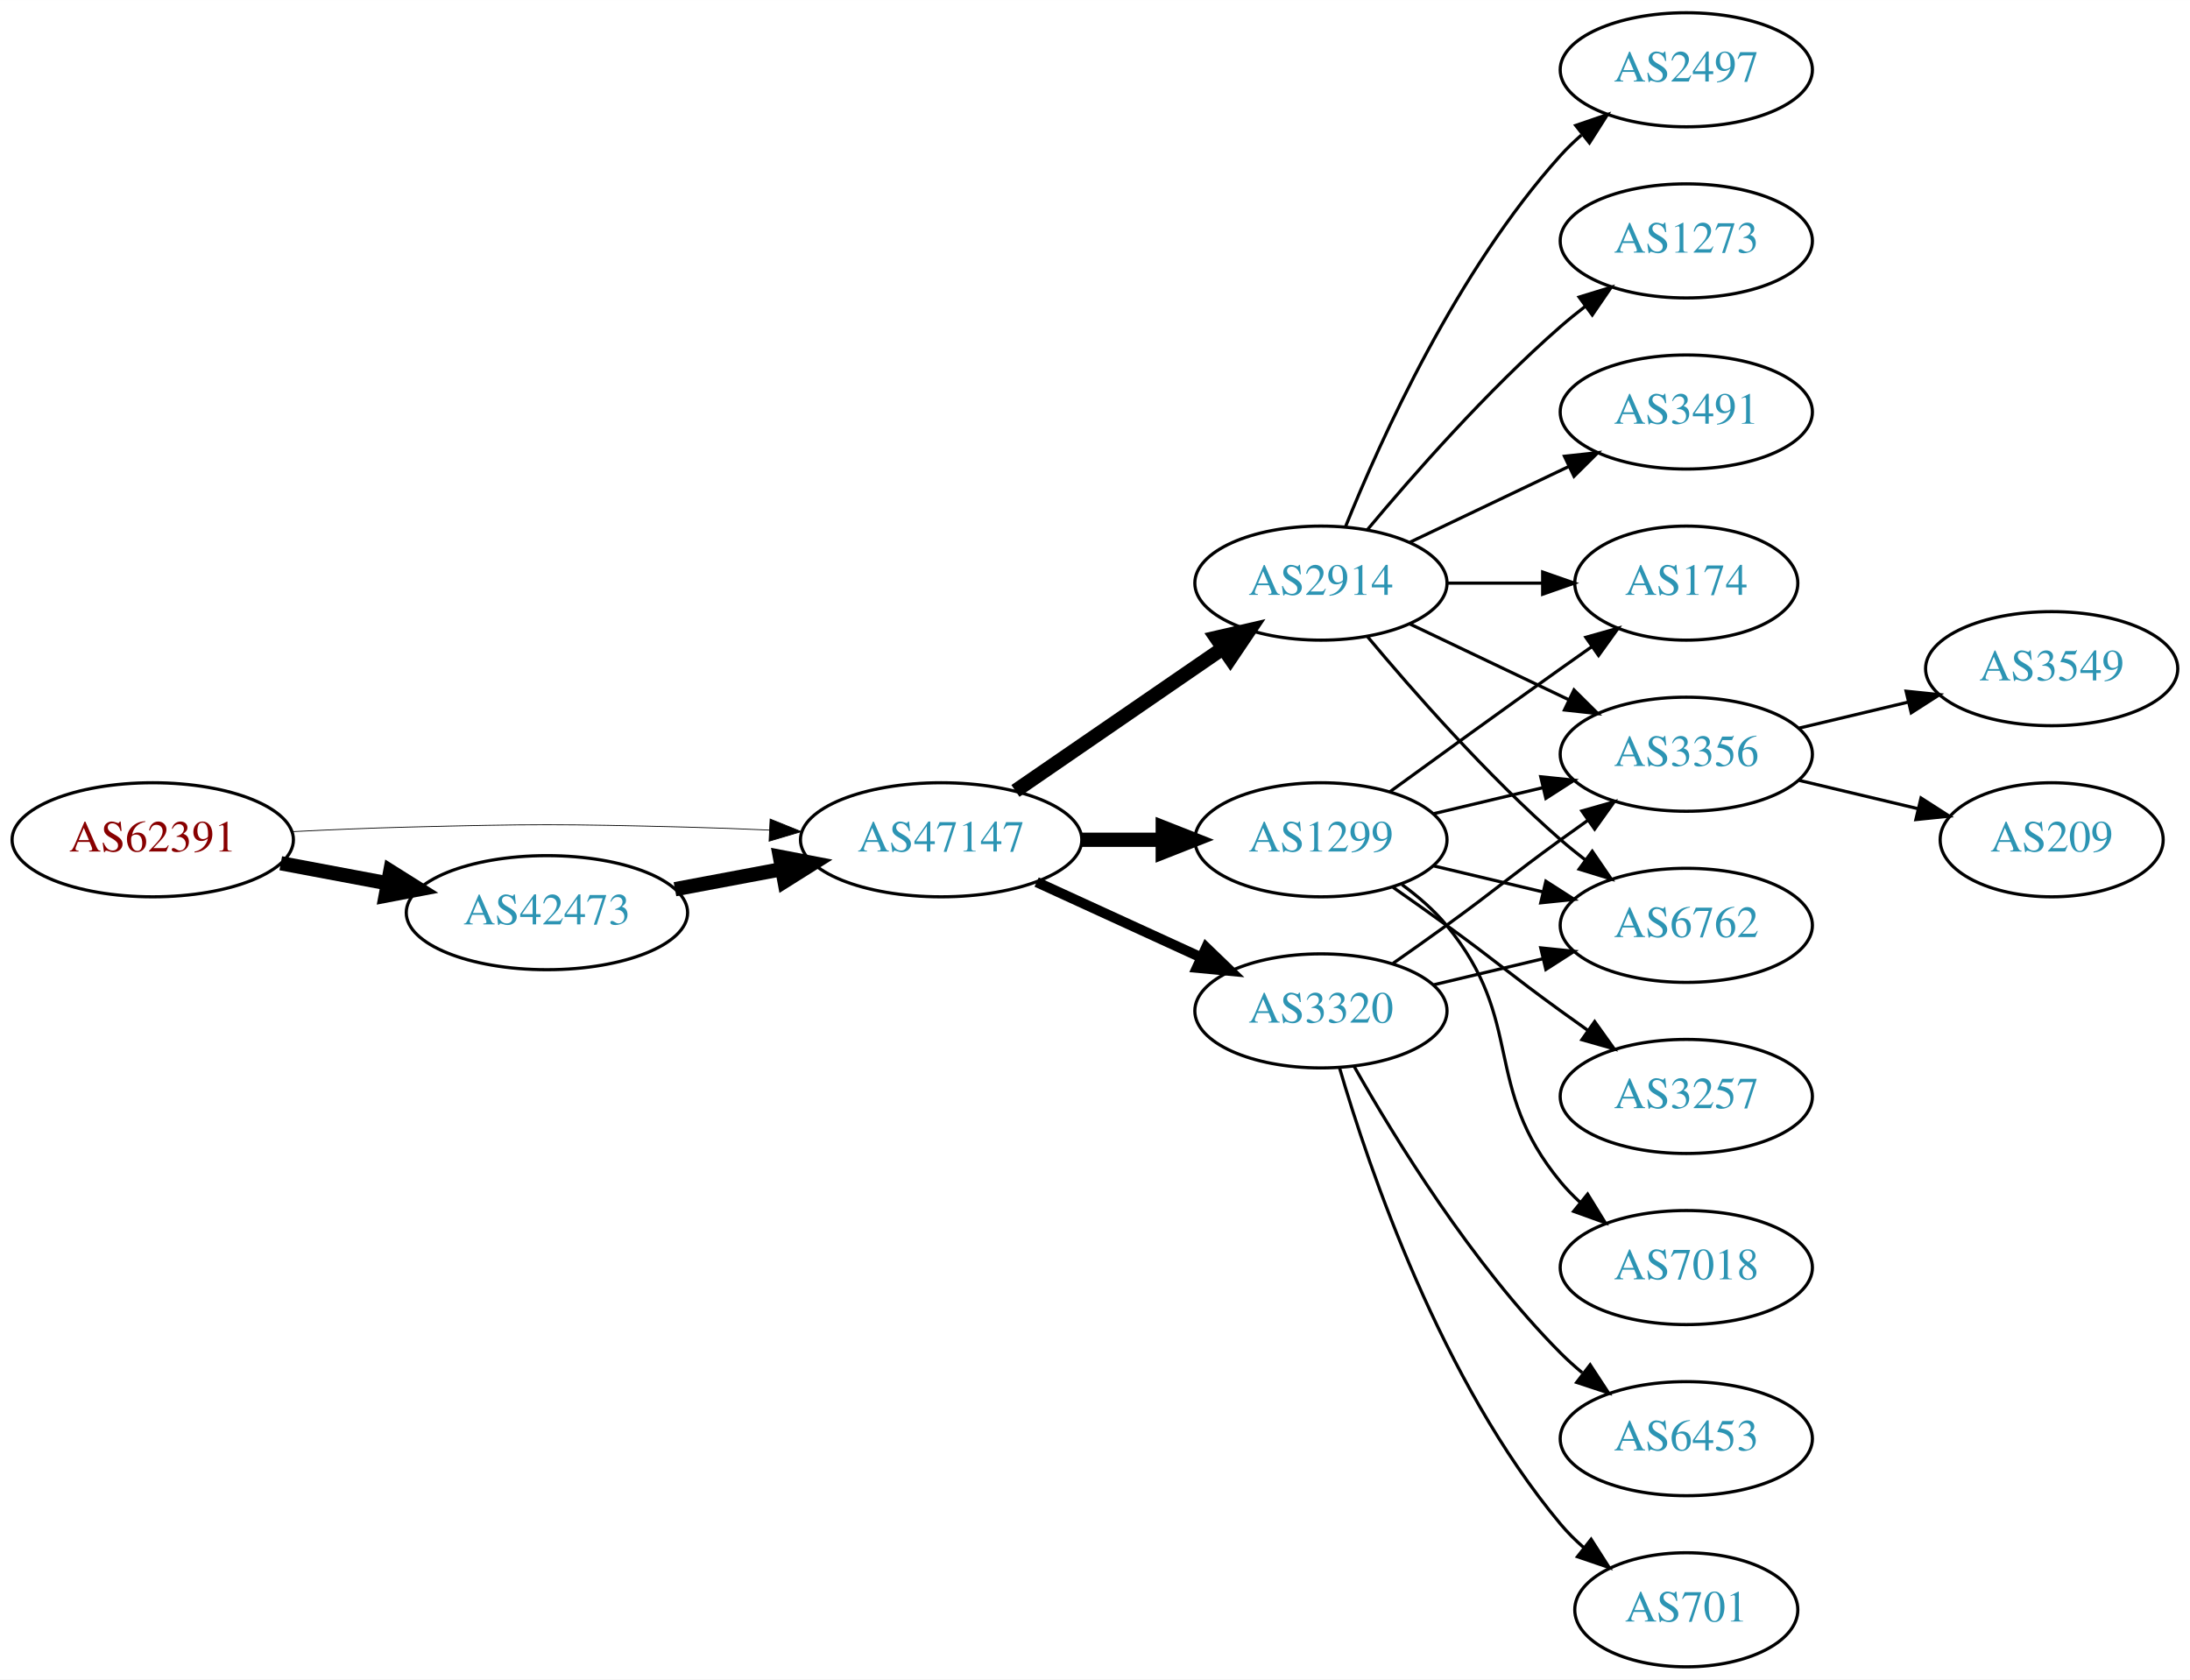
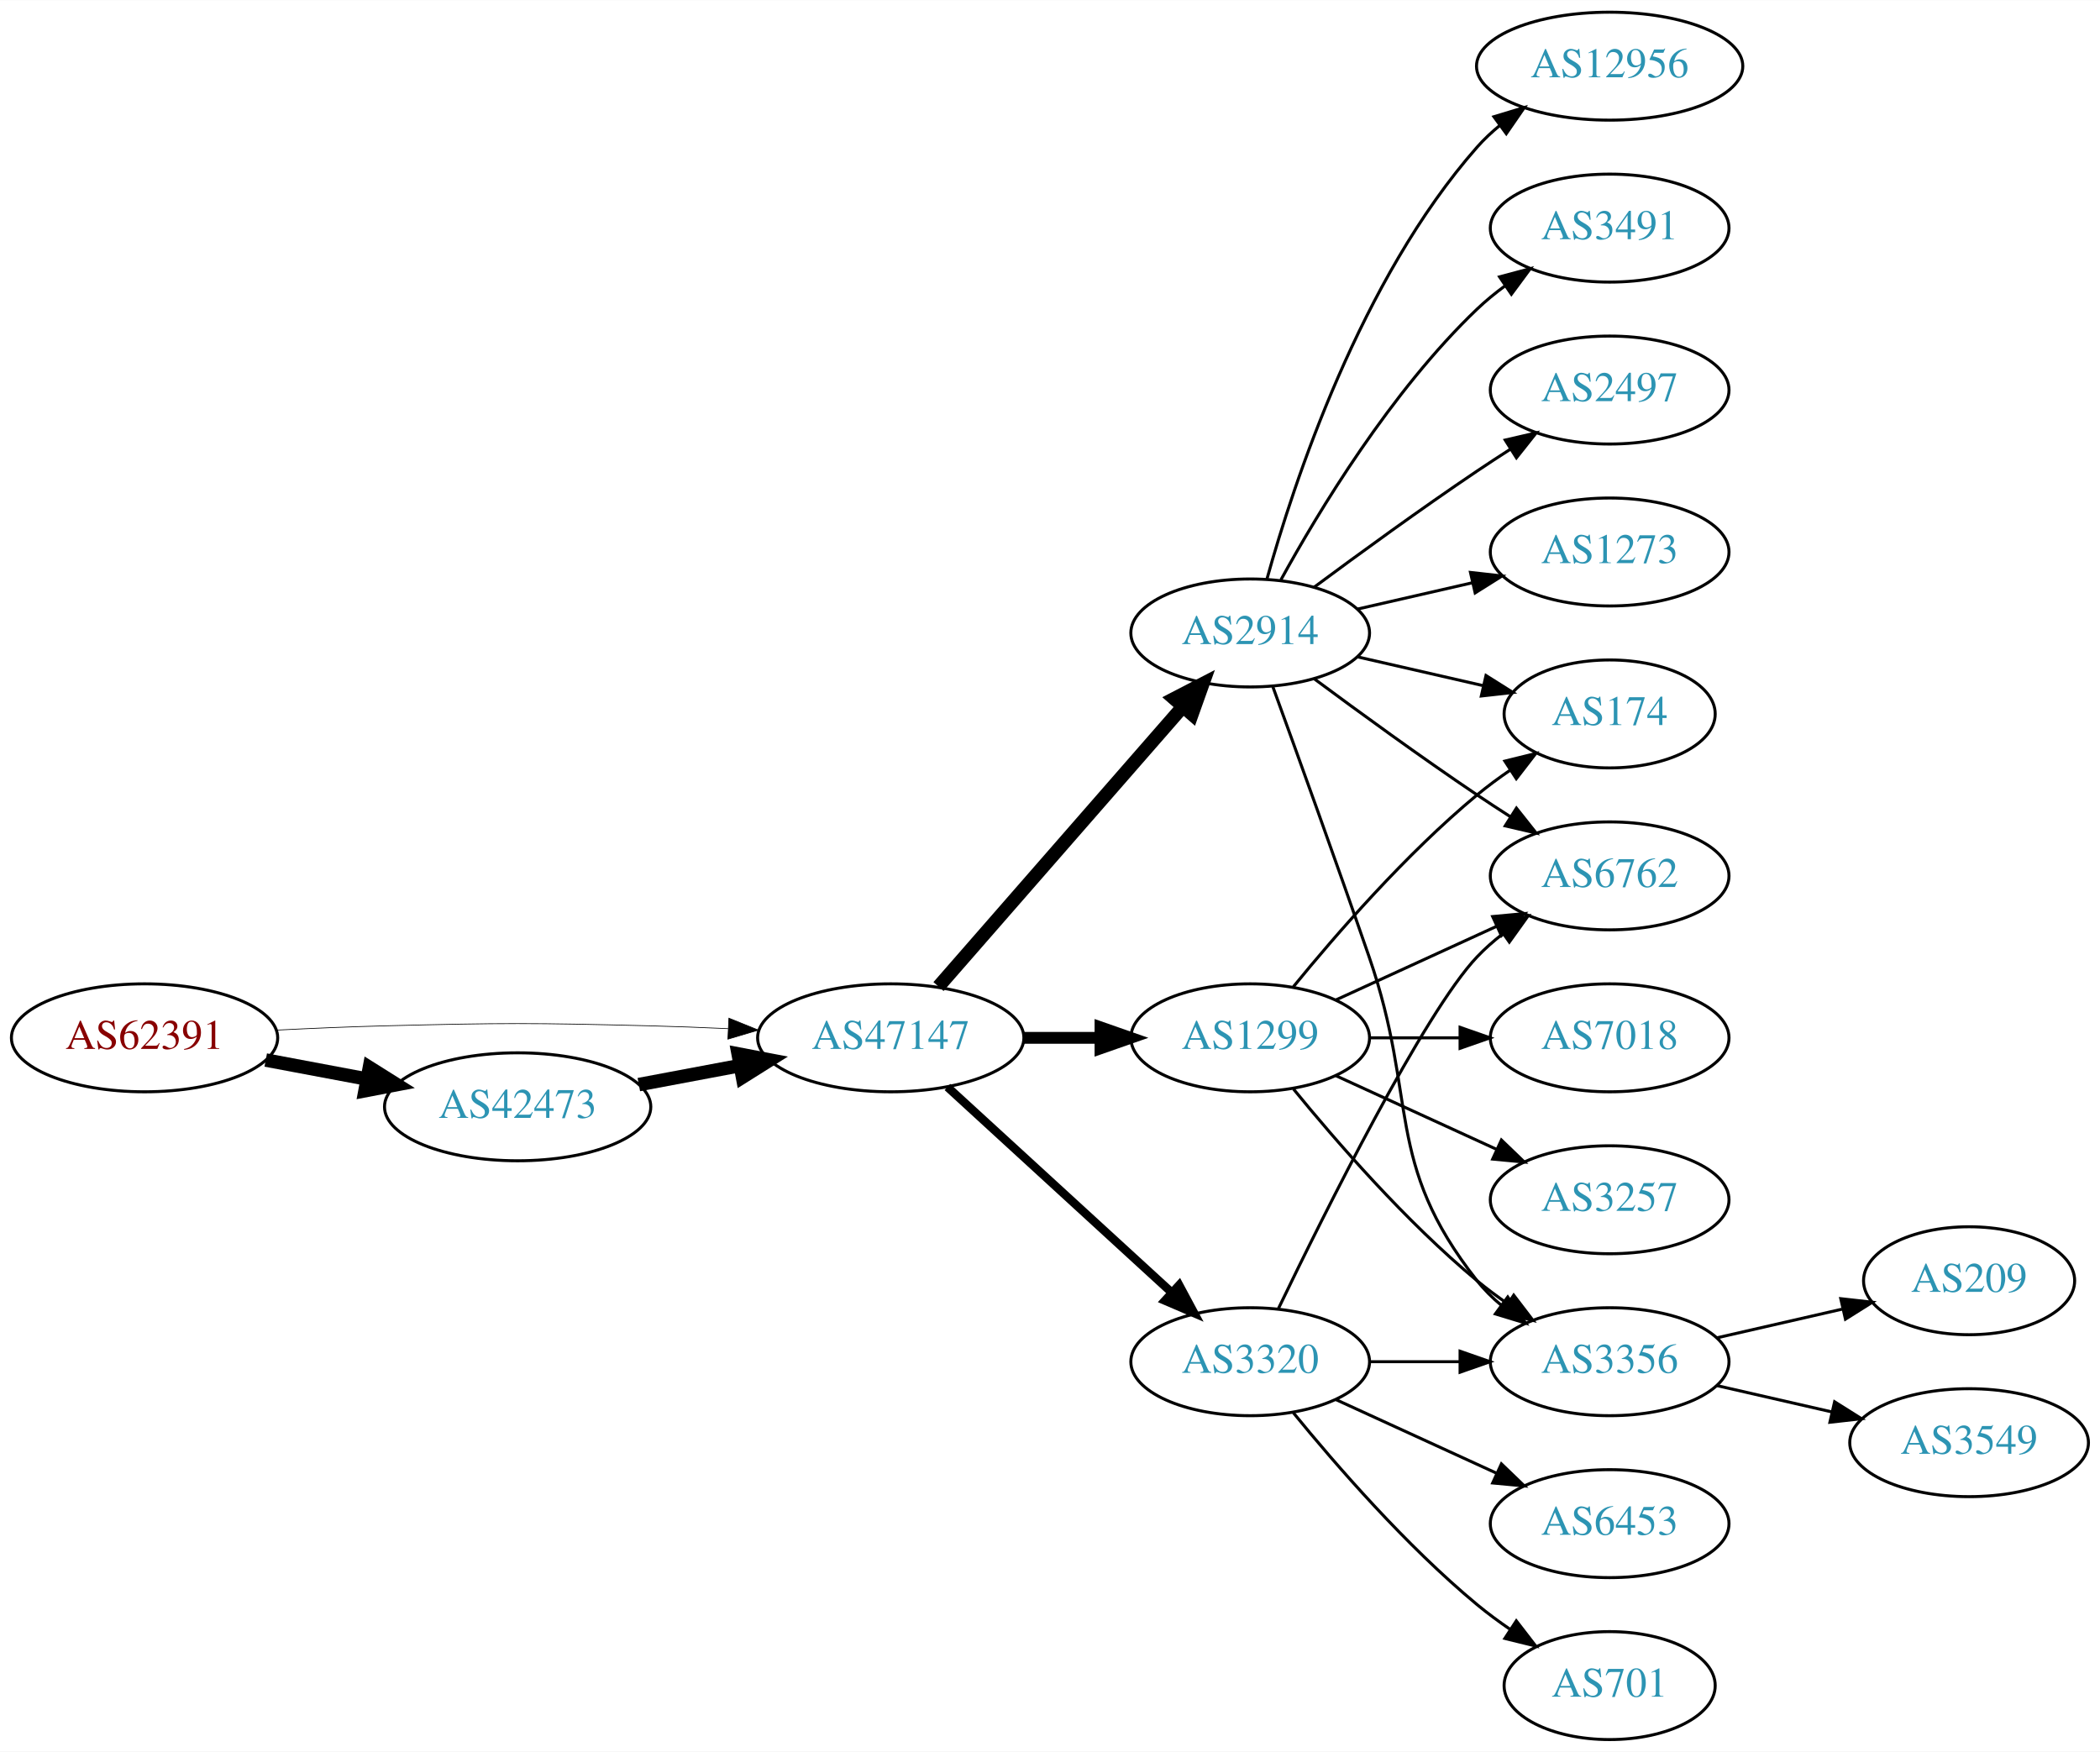
- <svg xmlns="http://www.w3.org/2000/svg" xmlns:xlink="http://www.w3.org/1999/xlink" width="691pt" height="530pt" viewBox="0.00 0.00 691.06 530.00">
-   <g id="graph0" class="graph" transform="scale(1 1) rotate(0) translate(4 526)">
-     <polygon fill="white" stroke="none" points="-4,4 -4,-526 687.055,-526 687.055,4 -4,4" />
+ <svg xmlns="http://www.w3.org/2000/svg" xmlns:xlink="http://www.w3.org/1999/xlink" width="700pt" height="584pt" viewBox="0.00 0.00 700.15 584.00">
+   <g id="graph0" class="graph" transform="scale(1 1) rotate(0) translate(4 580)">
+     <polygon fill="white" stroke="none" points="-4,4 -4,-580 696.155,-580 696.155,4 -4,4" />
    <g id="node1" class="node">
      <g id="a_node1">
        <a xlink:href="/asn/62391" xlink:title="AS62391 ~ Comm-IT EDV DienstleistungsgmbH [AT]">
-           <ellipse fill="#ffffff" stroke="black" cx="44.196" cy="-261" rx="44.393" ry="18" />
-           <text text-anchor="middle" x="44.196" y="-257.3" font-family="Times,serif" font-size="14.00" fill="#880000">AS62391</text>
+           <ellipse fill="#ffffff" stroke="black" cx="44.196" cy="-234" rx="44.393" ry="18" />
+           <text text-anchor="middle" x="44.196" y="-230.3" font-family="Times,serif" font-size="14.00" fill="#880000">AS62391</text>
        </a>
      </g>
    </g>
    <g id="node2" class="node">
      <g id="a_node2">
        <a xlink:href="/asn/42473" xlink:title="AS42473 ~ ANEXIA Internetdienstleistungs GmbH [AT]">
-           <ellipse fill="#ffffff" stroke="black" cx="168.588" cy="-238" rx="44.393" ry="18" />
-           <text text-anchor="middle" x="168.588" y="-234.3" font-family="Times,serif" font-size="14.00" fill="#2c94b3">AS42473</text>
+           <ellipse fill="#ffffff" stroke="black" cx="168.588" cy="-211" rx="44.393" ry="18" />
+           <text text-anchor="middle" x="168.588" y="-207.3" font-family="Times,serif" font-size="14.00" fill="#2c94b3">AS42473</text>
        </a>
      </g>
    </g>
    <g id="edge1" class="edge">
-       <path fill="none" stroke="black" stroke-width="4.5" d="M84.595,-253.596C95.296,-251.585 107.019,-249.382 118.196,-247.282" />
-       <polygon fill="black" stroke="black" stroke-width="4.5" points="119.162,-251.107 128.263,-245.39 117.707,-243.367 119.162,-251.107" />
+       <path fill="none" stroke="black" stroke-width="4.5" d="M84.595,-226.596C95.296,-224.585 107.019,-222.382 118.196,-220.282" />
+       <polygon fill="black" stroke="black" stroke-width="4.5" points="119.162,-224.107 128.263,-218.39 117.707,-216.367 119.162,-224.107" />
    </g>
    <g id="node3" class="node">
      <g id="a_node3">
        <a xlink:href="/asn/47147" xlink:title="AS47147 ~ ANEXIA Internetdienstleistungs GmbH [AT]">
-           <ellipse fill="#ffffff" stroke="black" cx="292.98" cy="-261" rx="44.393" ry="18" />
-           <text text-anchor="middle" x="292.98" y="-257.3" font-family="Times,serif" font-size="14.00" fill="#2c94b3">AS47147</text>
+           <ellipse fill="#ffffff" stroke="black" cx="292.98" cy="-234" rx="44.393" ry="18" />
+           <text text-anchor="middle" x="292.98" y="-230.3" font-family="Times,serif" font-size="14.00" fill="#2c94b3">AS47147</text>
        </a>
      </g>
    </g>
    <g id="edge2" class="edge">
-       <path fill="none" stroke="black" stroke-width="0.25" d="M88.339,-263.575C100.033,-264.165 112.694,-264.705 124.392,-265 163.665,-265.991 173.511,-265.991 212.784,-265 221.192,-264.788 230.098,-264.449 238.784,-264.056" />
-       <polygon fill="black" stroke="black" stroke-width="0.25" points="239.017,-267.549 248.838,-263.575 238.682,-260.557 239.017,-267.549" />
+       <path fill="none" stroke="black" stroke-width="0.237" d="M88.339,-236.575C100.033,-237.165 112.694,-237.705 124.392,-238 163.665,-238.991 173.511,-238.991 212.784,-238 221.192,-237.788 230.098,-237.449 238.784,-237.056" />
+       <polygon fill="black" stroke="black" stroke-width="0.237" points="239.017,-240.549 248.838,-236.575 238.682,-233.557 239.017,-240.549" />
    </g>
    <g id="edge3" class="edge">
-       <path fill="none" stroke="black" stroke-width="4.5" d="M208.988,-245.404C219.688,-247.415 231.411,-249.618 242.589,-251.718" />
-       <polygon fill="black" stroke="black" stroke-width="4.5" points="242.1,-255.633 252.655,-253.61 243.554,-247.893 242.1,-255.633" />
+       <path fill="none" stroke="black" stroke-width="4.5" d="M208.988,-218.404C219.688,-220.415 231.411,-222.618 242.589,-224.718" />
+       <polygon fill="black" stroke="black" stroke-width="4.5" points="242.1,-228.633 252.655,-226.61 243.554,-220.893 242.1,-228.633" />
    </g>
    <g id="node4" class="node">
      <g id="a_node4">
        <a xlink:href="/asn/1299" xlink:title="AS1299 ~ Telia Carrier [EU]">
-           <ellipse fill="#ffffff" stroke="black" cx="412.823" cy="-261" rx="39.794" ry="18" />
-           <text text-anchor="middle" x="412.823" y="-257.3" font-family="Times,serif" font-size="14.00" fill="#2c94b3">AS1299</text>
+           <ellipse fill="#ffffff" stroke="black" cx="412.823" cy="-234" rx="39.794" ry="18" />
+           <text text-anchor="middle" x="412.823" y="-230.3" font-family="Times,serif" font-size="14.00" fill="#2c94b3">AS1299</text>
        </a>
      </g>
    </g>
    <g id="edge4" class="edge">
-       <path fill="none" stroke="black" stroke-width="4.5" d="M337.191,-261C345.504,-261 354.267,-261 362.749,-261" />
-       <polygon fill="black" stroke="black" stroke-width="4.5" points="362.908,-264.938 372.908,-261 362.908,-257.063 362.908,-264.938" />
+       <path fill="none" stroke="black" stroke-width="3.938" d="M337.191,-234C345.504,-234 354.267,-234 362.749,-234" />
+       <polygon fill="black" stroke="black" stroke-width="3.938" points="362.908,-237.5 372.908,-234 362.908,-230.5 362.908,-237.5" />
    </g>
    <g id="node5" class="node">
      <g id="a_node5">
-         <a xlink:href="/asn/3320" xlink:title="AS3320 ~ DTAG [DE]">
-           <ellipse fill="#ffffff" stroke="black" cx="412.823" cy="-207" rx="39.794" ry="18" />
-           <text text-anchor="middle" x="412.823" y="-203.3" font-family="Times,serif" font-size="14.00" fill="#2c94b3">AS3320</text>
+         <a xlink:href="/asn/2914" xlink:title="AS2914 ~ NTT America, Inc. [US]">
+           <ellipse fill="#ffffff" stroke="black" cx="412.823" cy="-369" rx="39.794" ry="18" />
+           <text text-anchor="middle" x="412.823" y="-365.3" font-family="Times,serif" font-size="14.00" fill="#2c94b3">AS2914</text>
        </a>
      </g>
    </g>
    <g id="edge5" class="edge">
-       <path fill="none" stroke="black" stroke-width="3.214" d="M323.11,-247.652C338.721,-240.498 358.119,-231.609 374.791,-223.97" />
-       <polygon fill="black" stroke="black" stroke-width="3.214" points="376.61,-226.986 384.243,-219.638 373.694,-220.622 376.61,-226.986" />
+       <path fill="none" stroke="black" stroke-width="4.5" d="M308.905,-251.098C329.448,-274.631 366.567,-317.155 390.164,-344.187" />
+       <polygon fill="black" stroke="black" stroke-width="4.5" points="387.477,-347.097 397.019,-352.041 393.41,-341.918 387.477,-347.097" />
    </g>
    <g id="node6" class="node">
      <g id="a_node6">
-         <a xlink:href="/asn/2914" xlink:title="AS2914 ~ NTT America, Inc. [US]">
-           <ellipse fill="#ffffff" stroke="black" cx="412.823" cy="-342" rx="39.794" ry="18" />
-           <text text-anchor="middle" x="412.823" y="-338.3" font-family="Times,serif" font-size="14.00" fill="#2c94b3">AS2914</text>
+         <a xlink:href="/asn/3320" xlink:title="AS3320 ~ DTAG [DE]">
+           <ellipse fill="#ffffff" stroke="black" cx="412.823" cy="-126" rx="39.794" ry="18" />
+           <text text-anchor="middle" x="412.823" y="-122.3" font-family="Times,serif" font-size="14.00" fill="#2c94b3">AS3320</text>
        </a>
      </g>
    </g>
    <g id="edge6" class="edge">
-       <path fill="none" stroke="black" stroke-width="4.5" d="M316.423,-276.426C335.004,-289.198 361.565,-307.455 381.945,-321.463" />
-       <polygon fill="black" stroke="black" stroke-width="4.5" points="379.788,-324.758 390.259,-327.178 384.249,-318.269 379.788,-324.758" />
+       <path fill="none" stroke="black" stroke-width="2.812" d="M311.878,-217.597C331.806,-199.333 364.164,-169.678 386.641,-149.079" />
+       <polygon fill="black" stroke="black" stroke-width="2.812" points="389.135,-151.54 394.143,-142.203 384.406,-146.38 389.135,-151.54" />
+     </g>
+     <g id="node9" class="node">
+       <g id="a_node9">
+         <a xlink:href="/asn/3356" xlink:title="AS3356 ~ Level 3 Parent, LLC [US]">
+           <ellipse fill="#ffffff" stroke="black" cx="532.666" cy="-126" rx="39.794" ry="18" />
+           <text text-anchor="middle" x="532.666" y="-122.3" font-family="Times,serif" font-size="14.00" fill="#2c94b3">AS3356</text>
+         </a>
+       </g>
+     </g>
+     <g id="edge23" class="edge">
+       <path fill="none" stroke="black" d="M427.242,-216.935C441.357,-199.625 464.771,-172.655 488.469,-153 491.686,-150.332 495.186,-147.73 498.757,-145.259" />
+       <polygon fill="black" stroke="black" points="500.68,-148.183 507.113,-139.764 496.835,-142.334 500.68,-148.183" />
+     </g>
+     <g id="node10" class="node">
+       <g id="a_node10">
+         <a xlink:href="/asn/174" xlink:title="AS174 ~ Cogent Communications [US]">
+           <ellipse fill="#ffffff" stroke="black" cx="532.666" cy="-342" rx="35.194" ry="18" />
+           <text text-anchor="middle" x="532.666" y="-338.3" font-family="Times,serif" font-size="14.00" fill="#2c94b3">AS174</text>
+         </a>
+       </g>
+     </g>
+     <g id="edge24" class="edge">
+       <path fill="none" stroke="black" d="M427.242,-251.065C441.357,-268.375 464.771,-295.345 488.469,-315 491.933,-317.872 495.725,-320.669 499.58,-323.308" />
+       <polygon fill="black" stroke="black" points="497.722,-326.275 508.012,-328.797 501.541,-320.408 497.722,-326.275" />
+     </g>
+     <g id="node13" class="node">
+       <g id="a_node13">
+         <a xlink:href="/asn/6762" xlink:title="AS6762 ~ TELECOM ITALIA SPARKLE S.p.A. [IT]">
+           <ellipse fill="#ffffff" stroke="black" cx="532.666" cy="-288" rx="39.794" ry="18" />
+           <text text-anchor="middle" x="532.666" y="-284.3" font-family="Times,serif" font-size="14.00" fill="#2c94b3">AS6762</text>
+         </a>
+       </g>
+     </g>
+     <g id="edge22" class="edge">
+       <path fill="none" stroke="black" d="M441.452,-246.661C457.409,-253.973 477.679,-263.261 494.962,-271.181" />
+       <polygon fill="black" stroke="black" points="493.661,-274.435 504.21,-275.419 496.577,-268.071 493.661,-274.435" />
+     </g>
+     <g id="node18" class="node">
+       <g id="a_node18">
+         <a xlink:href="/asn/7018" xlink:title="AS7018 ~ AT&amp;T Services, Inc. [US]">
+           <ellipse fill="#ffffff" stroke="black" cx="532.666" cy="-234" rx="39.794" ry="18" />
+           <text text-anchor="middle" x="532.666" y="-230.3" font-family="Times,serif" font-size="14.00" fill="#2c94b3">AS7018</text>
+         </a>
+       </g>
+     </g>
+     <g id="edge20" class="edge">
+       <path fill="none" stroke="black" d="M452.736,-234C462.289,-234 472.639,-234 482.601,-234" />
+       <polygon fill="black" stroke="black" points="482.794,-237.5 492.794,-234 482.794,-230.5 482.794,-237.5" />
+     </g>
+     <g id="node19" class="node">
+       <g id="a_node19">
+         <a xlink:href="/asn/3257" xlink:title="AS3257 ~ GTT [DE]">
+           <ellipse fill="#ffffff" stroke="black" cx="532.666" cy="-180" rx="39.794" ry="18" />
+           <text text-anchor="middle" x="532.666" y="-176.3" font-family="Times,serif" font-size="14.00" fill="#2c94b3">AS3257</text>
+         </a>
+       </g>
+     </g>
+     <g id="edge21" class="edge">
+       <path fill="none" stroke="black" d="M441.452,-221.339C457.409,-214.027 477.679,-204.739 494.962,-196.819" />
+       <polygon fill="black" stroke="black" points="496.577,-199.929 504.21,-192.581 493.661,-193.565 496.577,-199.929" />
    </g>
    <g id="node7" class="node">
      <g id="a_node7">
-         <a xlink:href="/asn/3356" xlink:title="AS3356 ~ Level 3 Parent, LLC [US]">
-           <ellipse fill="#ffffff" stroke="black" cx="528.116" cy="-288" rx="39.794" ry="18" />
-           <text text-anchor="middle" x="528.116" y="-284.3" font-family="Times,serif" font-size="14.00" fill="#2c94b3">AS3356</text>
+         <a xlink:href="/asn/3491" xlink:title="AS3491 ~ PCCW Global, Inc. [US]">
+           <ellipse fill="#ffffff" stroke="black" cx="532.666" cy="-504" rx="39.794" ry="18" />
+           <text text-anchor="middle" x="532.666" y="-500.3" font-family="Times,serif" font-size="14.00" fill="#2c94b3">AS3491</text>
        </a>
      </g>
    </g>
    <g id="edge7" class="edge">
-       <path fill="none" stroke="black" d="M448.43,-269.248C459.301,-271.838 471.456,-274.735 482.898,-277.462" />
-       <polygon fill="black" stroke="black" points="482.182,-280.889 492.721,-279.803 483.804,-274.08 482.182,-280.889" />
+       <path fill="none" stroke="black" d="M423.064,-386.713C435.61,-409.561 459.787,-449.611 488.469,-477 491.338,-479.739 494.527,-482.347 497.836,-484.785" />
+       <polygon fill="black" stroke="black" points="495.959,-487.742 506.195,-490.477 499.899,-481.956 495.959,-487.742" />
    </g>
    <g id="node8" class="node">
      <g id="a_node8">
-         <a xlink:href="/asn/3257" xlink:title="AS3257 ~ GTT [DE]">
-           <ellipse fill="#ffffff" stroke="black" cx="528.116" cy="-180" rx="39.794" ry="18" />
-           <text text-anchor="middle" x="528.116" y="-176.3" font-family="Times,serif" font-size="14.00" fill="#2c94b3">AS3257</text>
+         <a xlink:href="/asn/2497" xlink:title="AS2497 ~ Internet Initiative Japan Inc. [JP]">
+           <ellipse fill="#ffffff" stroke="black" cx="532.666" cy="-450" rx="39.794" ry="18" />
+           <text text-anchor="middle" x="532.666" y="-446.3" font-family="Times,serif" font-size="14.00" fill="#2c94b3">AS2497</text>
        </a>
      </g>
    </g>
    <g id="edge8" class="edge">
-       <path fill="none" stroke="black" d="M435.58,-245.991C441.114,-242.121 447.033,-237.936 452.469,-234 468.669,-222.271 472.27,-218.729 488.469,-207 491.272,-204.971 494.204,-202.875 497.145,-200.79" />
-       <polygon fill="black" stroke="black" points="499.196,-203.627 505.359,-195.009 495.167,-197.903 499.196,-203.627" />
-     </g>
-     <g id="node9" class="node">
-       <g id="a_node9">
-         <a xlink:href="/asn/7018" xlink:title="AS7018 ~ AT&amp;T Services, Inc. [US]">
-           <ellipse fill="#ffffff" stroke="black" cx="528.116" cy="-126" rx="39.794" ry="18" />
-           <text text-anchor="middle" x="528.116" y="-122.3" font-family="Times,serif" font-size="14.00" fill="#2c94b3">AS7018</text>
-         </a>
-       </g>
+       <path fill="none" stroke="black" d="M434.153,-384.277C449.016,-395.304 469.76,-410.407 488.469,-423 492.018,-425.389 495.769,-427.839 499.517,-430.242" />
+       <polygon fill="black" stroke="black" points="497.843,-433.325 508.166,-435.712 501.585,-427.409 497.843,-433.325" />
    </g>
    <g id="edge9" class="edge">
-       <path fill="none" stroke="black" d="M438.404,-246.844C443.498,-243.128 448.512,-238.799 452.469,-234 477.534,-203.606 463.405,-183.394 488.469,-153 490.325,-150.75 492.412,-148.604 494.631,-146.576" />
-       <polygon fill="black" stroke="black" points="496.979,-149.177 502.535,-140.156 492.566,-143.744 496.979,-149.177" />
-     </g>
-     <g id="node10" class="node">
-       <g id="a_node10">
-         <a xlink:href="/asn/6762" xlink:title="AS6762 ~ TELECOM ITALIA SPARKLE S.p.A. [IT]">
-           <ellipse fill="#ffffff" stroke="black" cx="528.116" cy="-234" rx="39.794" ry="18" />
-           <text text-anchor="middle" x="528.116" y="-230.3" font-family="Times,serif" font-size="14.00" fill="#2c94b3">AS6762</text>
-         </a>
-       </g>
+       <path fill="none" stroke="black" d="M420.371,-351.079C428.156,-329.688 441.478,-292.81 452.469,-261 468.994,-213.178 457.171,-192.754 488.469,-153 490.794,-150.047 493.538,-147.33 496.497,-144.853" />
+       <polygon fill="black" stroke="black" points="498.69,-147.585 504.694,-138.855 494.557,-141.936 498.69,-147.585" />
    </g>
    <g id="edge10" class="edge">
-       <path fill="none" stroke="black" d="M448.43,-252.752C459.301,-250.162 471.456,-247.265 482.898,-244.538" />
-       <polygon fill="black" stroke="black" points="483.804,-247.92 492.721,-242.197 482.182,-241.111 483.804,-247.92" />
+       <path fill="none" stroke="black" d="M448.542,-361.045C461.635,-358.045 476.657,-354.604 490.298,-351.478" />
+       <polygon fill="black" stroke="black" points="491.439,-354.807 500.405,-349.162 489.876,-347.984 491.439,-354.807" />
    </g>
    <g id="node11" class="node">
      <g id="a_node11">
-         <a xlink:href="/asn/174" xlink:title="AS174 ~ Cogent Communications [US]">
-           <ellipse fill="#ffffff" stroke="black" cx="528.116" cy="-342" rx="35.194" ry="18" />
-           <text text-anchor="middle" x="528.116" y="-338.3" font-family="Times,serif" font-size="14.00" fill="#2c94b3">AS174</text>
+         <a xlink:href="/asn/1273" xlink:title="AS1273 ~ Vodafone Group PLC [EU]">
+           <ellipse fill="#ffffff" stroke="black" cx="532.666" cy="-396" rx="39.794" ry="18" />
+           <text text-anchor="middle" x="532.666" y="-392.3" font-family="Times,serif" font-size="14.00" fill="#2c94b3">AS1273</text>
        </a>
      </g>
    </g>
    <g id="edge11" class="edge">
-       <path fill="none" stroke="black" d="M434.671,-276.222C449.605,-287.091 470.219,-302.025 488.469,-315 491.68,-317.282 495.049,-319.661 498.403,-322.018" />
-       <polygon fill="black" stroke="black" points="496.415,-324.899 506.614,-327.77 500.432,-319.166 496.415,-324.899" />
-     </g>
-     <g id="edge15" class="edge">
-       <path fill="none" stroke="black" d="M435.58,-222.009C441.114,-225.879 447.033,-230.064 452.469,-234 468.669,-245.729 472.27,-249.271 488.469,-261 491.272,-263.029 494.204,-265.125 497.145,-267.21" />
-       <polygon fill="black" stroke="black" points="495.167,-270.097 505.359,-272.991 499.196,-264.373 495.167,-270.097" />
-     </g>
-     <g id="edge14" class="edge">
-       <path fill="none" stroke="black" d="M448.43,-215.248C459.301,-217.838 471.456,-220.735 482.898,-223.462" />
-       <polygon fill="black" stroke="black" points="482.182,-226.889 492.721,-225.803 483.804,-220.08 482.182,-226.889" />
+       <path fill="none" stroke="black" d="M448.542,-376.955C460.542,-379.704 474.163,-382.825 486.856,-385.733" />
+       <polygon fill="black" stroke="black" points="486.258,-389.187 496.787,-388.009 487.821,-382.364 486.258,-389.187" />
+     </g>
+     <g id="node12" class="node">
+       <g id="a_node12">
+         <a xlink:href="/asn/12956" xlink:title="AS12956 ~ TELXIUS [ES]">
+           <ellipse fill="#ffffff" stroke="black" cx="532.666" cy="-558" rx="44.393" ry="18" />
+           <text text-anchor="middle" x="532.666" y="-554.3" font-family="Times,serif" font-size="14.00" fill="#2c94b3">AS12956</text>
+         </a>
+       </g>
+     </g>
+     <g id="edge12" class="edge">
+       <path fill="none" stroke="black" d="M418.396,-386.946C427.302,-418.995 449.586,-486.842 488.469,-531 490.76,-533.601 493.361,-536.038 496.125,-538.301" />
+       <polygon fill="black" stroke="black" points="494.077,-541.14 504.218,-544.208 498.203,-535.485 494.077,-541.14" />
+     </g>
+     <g id="edge13" class="edge">
+       <path fill="none" stroke="black" d="M434.153,-353.723C449.016,-342.696 469.76,-327.593 488.469,-315 492.018,-312.611 495.769,-310.161 499.517,-307.758" />
+       <polygon fill="black" stroke="black" points="501.585,-310.591 508.166,-302.288 497.843,-304.675 501.585,-310.591" />
+     </g>
+     <g id="edge16" class="edge">
+       <path fill="none" stroke="black" d="M452.736,-126C462.289,-126 472.639,-126 482.601,-126" />
+       <polygon fill="black" stroke="black" points="482.794,-129.5 492.794,-126 482.794,-122.5 482.794,-129.5" />
+     </g>
+     <g id="edge18" class="edge">
+       <path fill="none" stroke="black" d="M422.17,-143.595C437.637,-175.732 470.783,-242.34 488.469,-261 491.055,-263.728 493.973,-266.294 497.041,-268.677" />
+       <polygon fill="black" stroke="black" points="495.195,-271.658 505.389,-274.543 499.219,-265.93 495.195,-271.658" />
+     </g>
+     <g id="node16" class="node">
+       <g id="a_node16">
+         <a xlink:href="/asn/701" xlink:title="AS701 ~ UUNET [US]">
+           <ellipse fill="#ffffff" stroke="black" cx="532.666" cy="-18" rx="35.194" ry="18" />
+           <text text-anchor="middle" x="532.666" y="-14.3" font-family="Times,serif" font-size="14.00" fill="#2c94b3">AS701</text>
+         </a>
+       </g>
+     </g>
+     <g id="edge17" class="edge">
+       <path fill="none" stroke="black" d="M427.242,-108.935C441.357,-91.625 464.771,-64.655 488.469,-45 491.933,-42.128 495.725,-39.331 499.58,-36.692" />
+       <polygon fill="black" stroke="black" points="501.541,-39.592 508.012,-31.203 497.722,-33.725 501.541,-39.592" />
+     </g>
+     <g id="node17" class="node">
+       <g id="a_node17">
+         <a xlink:href="/asn/6453" xlink:title="AS6453 ~ TATA COMMUNICATIONS (AMERICA) INC [US]">
+           <ellipse fill="#ffffff" stroke="black" cx="532.666" cy="-72" rx="39.794" ry="18" />
+           <text text-anchor="middle" x="532.666" y="-68.3" font-family="Times,serif" font-size="14.00" fill="#2c94b3">AS6453</text>
+         </a>
+       </g>
+     </g>
+     <g id="edge19" class="edge">
+       <path fill="none" stroke="black" d="M441.452,-113.339C457.409,-106.027 477.679,-96.739 494.962,-88.819" />
+       <polygon fill="black" stroke="black" points="496.577,-91.929 504.21,-84.581 493.661,-85.565 496.577,-91.929" />
    </g>
    <g id="node14" class="node">
      <g id="a_node14">
-         <a xlink:href="/asn/6453" xlink:title="AS6453 ~ TATA COMMUNICATIONS (AMERICA) INC [US]">
-           <ellipse fill="#ffffff" stroke="black" cx="528.116" cy="-72" rx="39.794" ry="18" />
-           <text text-anchor="middle" x="528.116" y="-68.3" font-family="Times,serif" font-size="14.00" fill="#2c94b3">AS6453</text>
-         </a>
-       </g>
-     </g>
-     <g id="edge16" class="edge">
-       <path fill="none" stroke="black" d="M423.283,-189.51C436.065,-166.904 460.497,-127.114 488.469,-99 490.58,-96.879 492.876,-94.812 495.262,-92.829" />
-       <polygon fill="black" stroke="black" points="497.777,-95.31 503.577,-86.444 493.514,-89.758 497.777,-95.31" />
+         <a xlink:href="/asn/209" xlink:title="AS209 ~ CenturyLink Communications, LLC [US]">
+           <ellipse fill="#ffffff" stroke="black" cx="652.508" cy="-153" rx="35.194" ry="18" />
+           <text text-anchor="middle" x="652.508" y="-149.3" font-family="Times,serif" font-size="14.00" fill="#2c94b3">AS209</text>
+         </a>
+       </g>
+     </g>
+     <g id="edge14" class="edge">
+       <path fill="none" stroke="black" d="M568.385,-133.955C581.477,-136.955 596.499,-140.396 610.14,-143.522" />
+       <polygon fill="black" stroke="black" points="609.718,-147.016 620.247,-145.838 611.282,-140.193 609.718,-147.016" />
    </g>
    <g id="node15" class="node">
      <g id="a_node15">
-         <a xlink:href="/asn/701" xlink:title="AS701 ~ UUNET [US]">
-           <ellipse fill="#ffffff" stroke="black" cx="528.116" cy="-18" rx="35.194" ry="18" />
-           <text text-anchor="middle" x="528.116" y="-14.3" font-family="Times,serif" font-size="14.00" fill="#2c94b3">AS701</text>
-         </a>
-       </g>
-     </g>
-     <g id="edge17" class="edge">
-       <path fill="none" stroke="black" d="M418.697,-188.998C428.011,-157.156 450.828,-90.019 488.469,-45 490.622,-42.426 493.076,-39.983 495.681,-37.697" />
-       <polygon fill="black" stroke="black" points="498.088,-40.257 503.791,-31.328 493.764,-34.751 498.088,-40.257" />
-     </g>
-     <g id="edge22" class="edge">
-       <path fill="none" stroke="black" d="M440.959,-329.066C455.953,-321.919 474.774,-312.948 490.998,-305.215" />
-       <polygon fill="black" stroke="black" points="492.68,-308.291 500.201,-300.829 489.668,-301.972 492.68,-308.291" />
-     </g>
-     <g id="edge19" class="edge">
-       <path fill="none" stroke="black" d="M427.453,-325.183C441.736,-308.071 465.282,-281.255 488.469,-261 490.935,-258.846 493.574,-256.706 496.271,-254.628" />
-       <polygon fill="black" stroke="black" points="498.444,-257.375 504.425,-248.63 494.296,-251.736 498.444,-257.375" />
-     </g>
-     <g id="edge23" class="edge">
-       <path fill="none" stroke="black" d="M452.495,-342C462.201,-342 472.691,-342 482.654,-342" />
-       <polygon fill="black" stroke="black" points="482.79,-345.5 492.79,-342 482.79,-338.5 482.79,-345.5" />
-     </g>
-     <g id="node16" class="node">
-       <g id="a_node16">
-         <a xlink:href="/asn/2497" xlink:title="AS2497 ~ Internet Initiative Japan Inc. [JP]">
-           <ellipse fill="#ffffff" stroke="black" cx="528.116" cy="-504" rx="39.794" ry="18" />
-           <text text-anchor="middle" x="528.116" y="-500.3" font-family="Times,serif" font-size="14.00" fill="#2c94b3">AS2497</text>
-         </a>
-       </g>
-     </g>
-     <g id="edge18" class="edge">
-       <path fill="none" stroke="black" d="M420.571,-359.787C431.622,-387.243 455.675,-440.578 488.469,-477 490.472,-479.224 492.691,-481.363 495.023,-483.397" />
-       <polygon fill="black" stroke="black" points="493.221,-486.433 503.242,-489.873 497.554,-480.935 493.221,-486.433" />
-     </g>
-     <g id="node17" class="node">
-       <g id="a_node17">
-         <a xlink:href="/asn/1273" xlink:title="AS1273 ~ Vodafone Group PLC [EU]">
-           <ellipse fill="#ffffff" stroke="black" cx="528.116" cy="-450" rx="39.794" ry="18" />
-           <text text-anchor="middle" x="528.116" y="-446.3" font-family="Times,serif" font-size="14.00" fill="#2c94b3">AS1273</text>
-         </a>
-       </g>
-     </g>
-     <g id="edge20" class="edge">
-       <path fill="none" stroke="black" d="M427.453,-358.817C441.736,-375.929 465.282,-402.745 488.469,-423 490.935,-425.154 493.574,-427.294 496.271,-429.372" />
-       <polygon fill="black" stroke="black" points="494.296,-432.264 504.425,-435.37 498.444,-426.625 494.296,-432.264" />
-     </g>
-     <g id="node18" class="node">
-       <g id="a_node18">
-         <a xlink:href="/asn/3491" xlink:title="AS3491 ~ PCCW Global, Inc. [US]">
-           <ellipse fill="#ffffff" stroke="black" cx="528.116" cy="-396" rx="39.794" ry="18" />
-           <text text-anchor="middle" x="528.116" y="-392.3" font-family="Times,serif" font-size="14.00" fill="#2c94b3">AS3491</text>
-         </a>
-       </g>
-     </g>
-     <g id="edge21" class="edge">
-       <path fill="none" stroke="black" d="M440.959,-354.934C455.953,-362.081 474.774,-371.052 490.998,-378.785" />
-       <polygon fill="black" stroke="black" points="489.668,-382.028 500.201,-383.171 492.68,-375.709 489.668,-382.028" />
-     </g>
-     <g id="node12" class="node">
-       <g id="a_node12">
        <a xlink:href="/asn/3549" xlink:title="AS3549 ~ Level 3 Parent, LLC [US]">
-           <ellipse fill="#ffffff" stroke="black" cx="643.409" cy="-315" rx="39.794" ry="18" />
-           <text text-anchor="middle" x="643.409" y="-311.3" font-family="Times,serif" font-size="14.00" fill="#2c94b3">AS3549</text>
-         </a>
-       </g>
-     </g>
-     <g id="edge12" class="edge">
-       <path fill="none" stroke="black" d="M563.723,-296.248C574.594,-298.838 586.749,-301.735 598.191,-304.462" />
-       <polygon fill="black" stroke="black" points="597.475,-307.889 608.014,-306.803 599.097,-301.08 597.475,-307.889" />
-     </g>
-     <g id="node13" class="node">
-       <g id="a_node13">
-         <a xlink:href="/asn/209" xlink:title="AS209 ~ CenturyLink Communications, LLC [US]">
-           <ellipse fill="#ffffff" stroke="black" cx="643.409" cy="-261" rx="35.194" ry="18" />
-           <text text-anchor="middle" x="643.409" y="-257.3" font-family="Times,serif" font-size="14.00" fill="#2c94b3">AS209</text>
-         </a>
-       </g>
-     </g>
-     <g id="edge13" class="edge">
-       <path fill="none" stroke="black" d="M563.723,-279.752C575.518,-276.942 588.822,-273.771 601.09,-270.847" />
-       <polygon fill="black" stroke="black" points="602.179,-274.186 611.095,-268.463 600.556,-267.376 602.179,-274.186" />
+           <ellipse fill="#ffffff" stroke="black" cx="652.508" cy="-99" rx="39.794" ry="18" />
+           <text text-anchor="middle" x="652.508" y="-95.3" font-family="Times,serif" font-size="14.00" fill="#2c94b3">AS3549</text>
+         </a>
+       </g>
+     </g>
+     <g id="edge15" class="edge">
+       <path fill="none" stroke="black" d="M568.385,-118.045C580.385,-115.296 594.006,-112.175 606.698,-109.267" />
+       <polygon fill="black" stroke="black" points="607.664,-112.636 616.63,-106.991 606.101,-105.813 607.664,-112.636" />
    </g>
  </g>
</svg>
